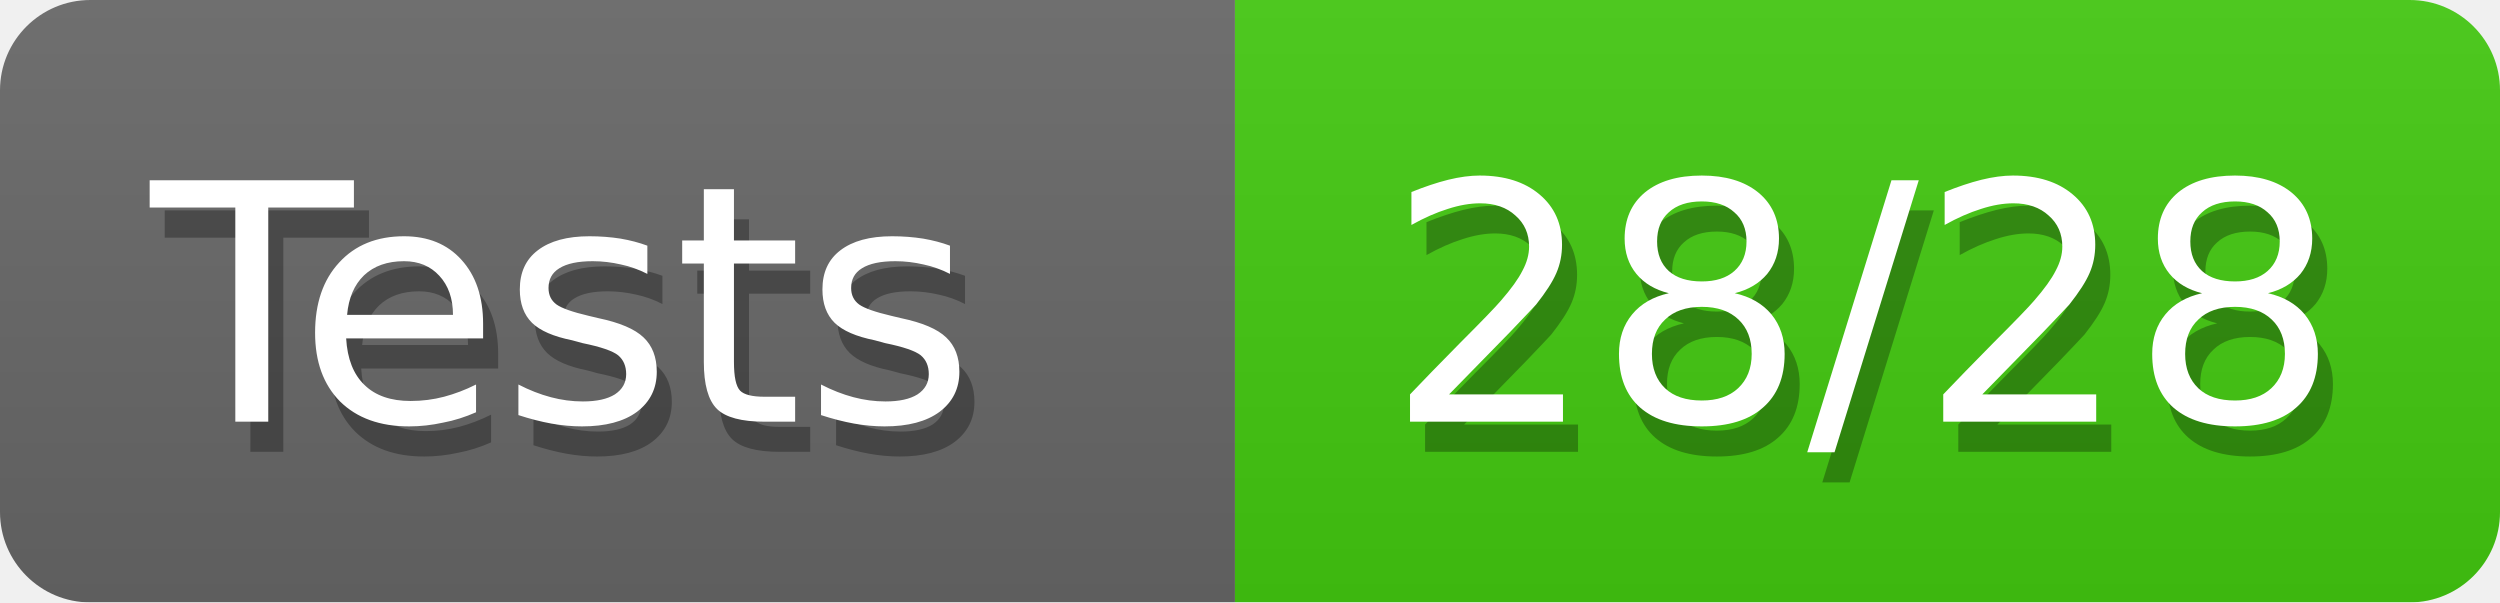
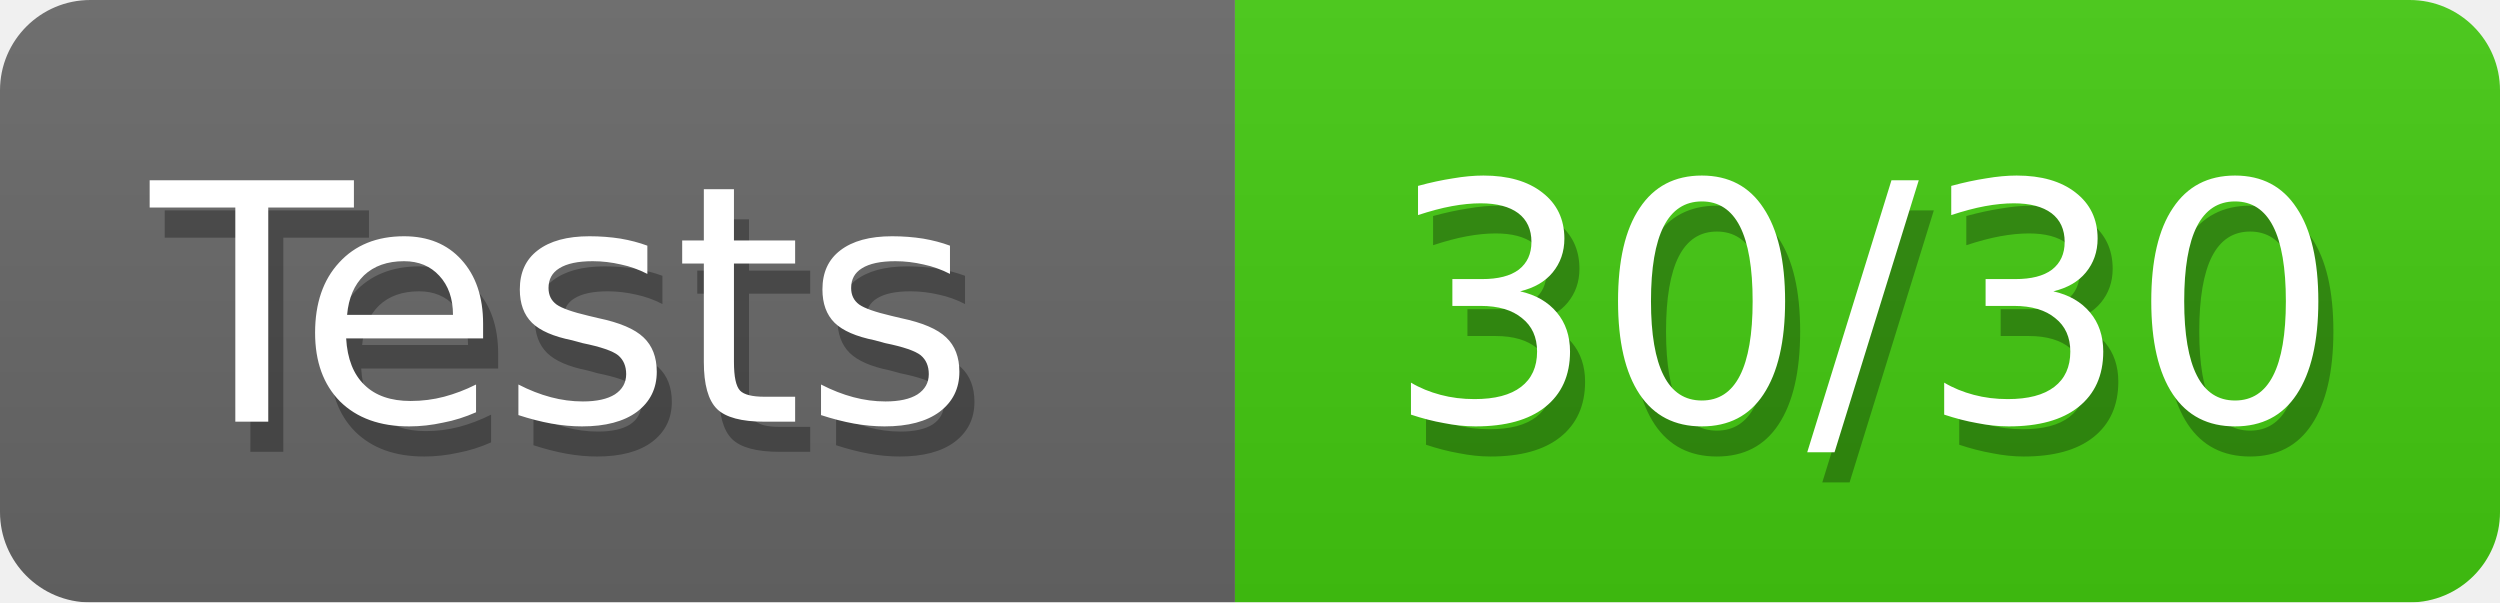
<svg xmlns="http://www.w3.org/2000/svg" width="83" height="20">
  <defs>
    <linearGradient id="smooth" x2="0" y2="100%">
      <stop offset="0" stop-color="#aaa" stop-opacity=".1" />
      <stop offset="1" stop-opacity=".1" />
    </linearGradient>
    <style>text{font-size:11px;font-family:Verdana,DejaVu Sans,Geneva,sans-serif}text.shadow{fill:#010101;fill-opacity:.3}text.high{fill:#fff}</style>
    <mask id="round">
      <rect width="100%" height="100%" rx="3" fill="#fff" />
    </mask>
  </defs>
  <g id="bg" mask="url(#round)">
    <path fill="#696969" d="M0 0h41v20H0z" />
    <path fill="#4c1" d="M41 0h42v20H41z" />
    <path fill="url(#smooth)" d="M0 0h83v20H0z" />
  </g>
  <g id="fg">
    <text class="shadow" x="5.5" y="15">Tests</text>
    <text class="high" x="5" y="14">Tests</text>
-     <text class="shadow" x="46.5" y="15">28/28</text>
-     <text class="high" x="46" y="14">28/28</text>
+     <text class="shadow" x="46.5" y="15">30/30</text>
+     <text class="high" x="46" y="14">30/30</text>
  </g>
</svg>
